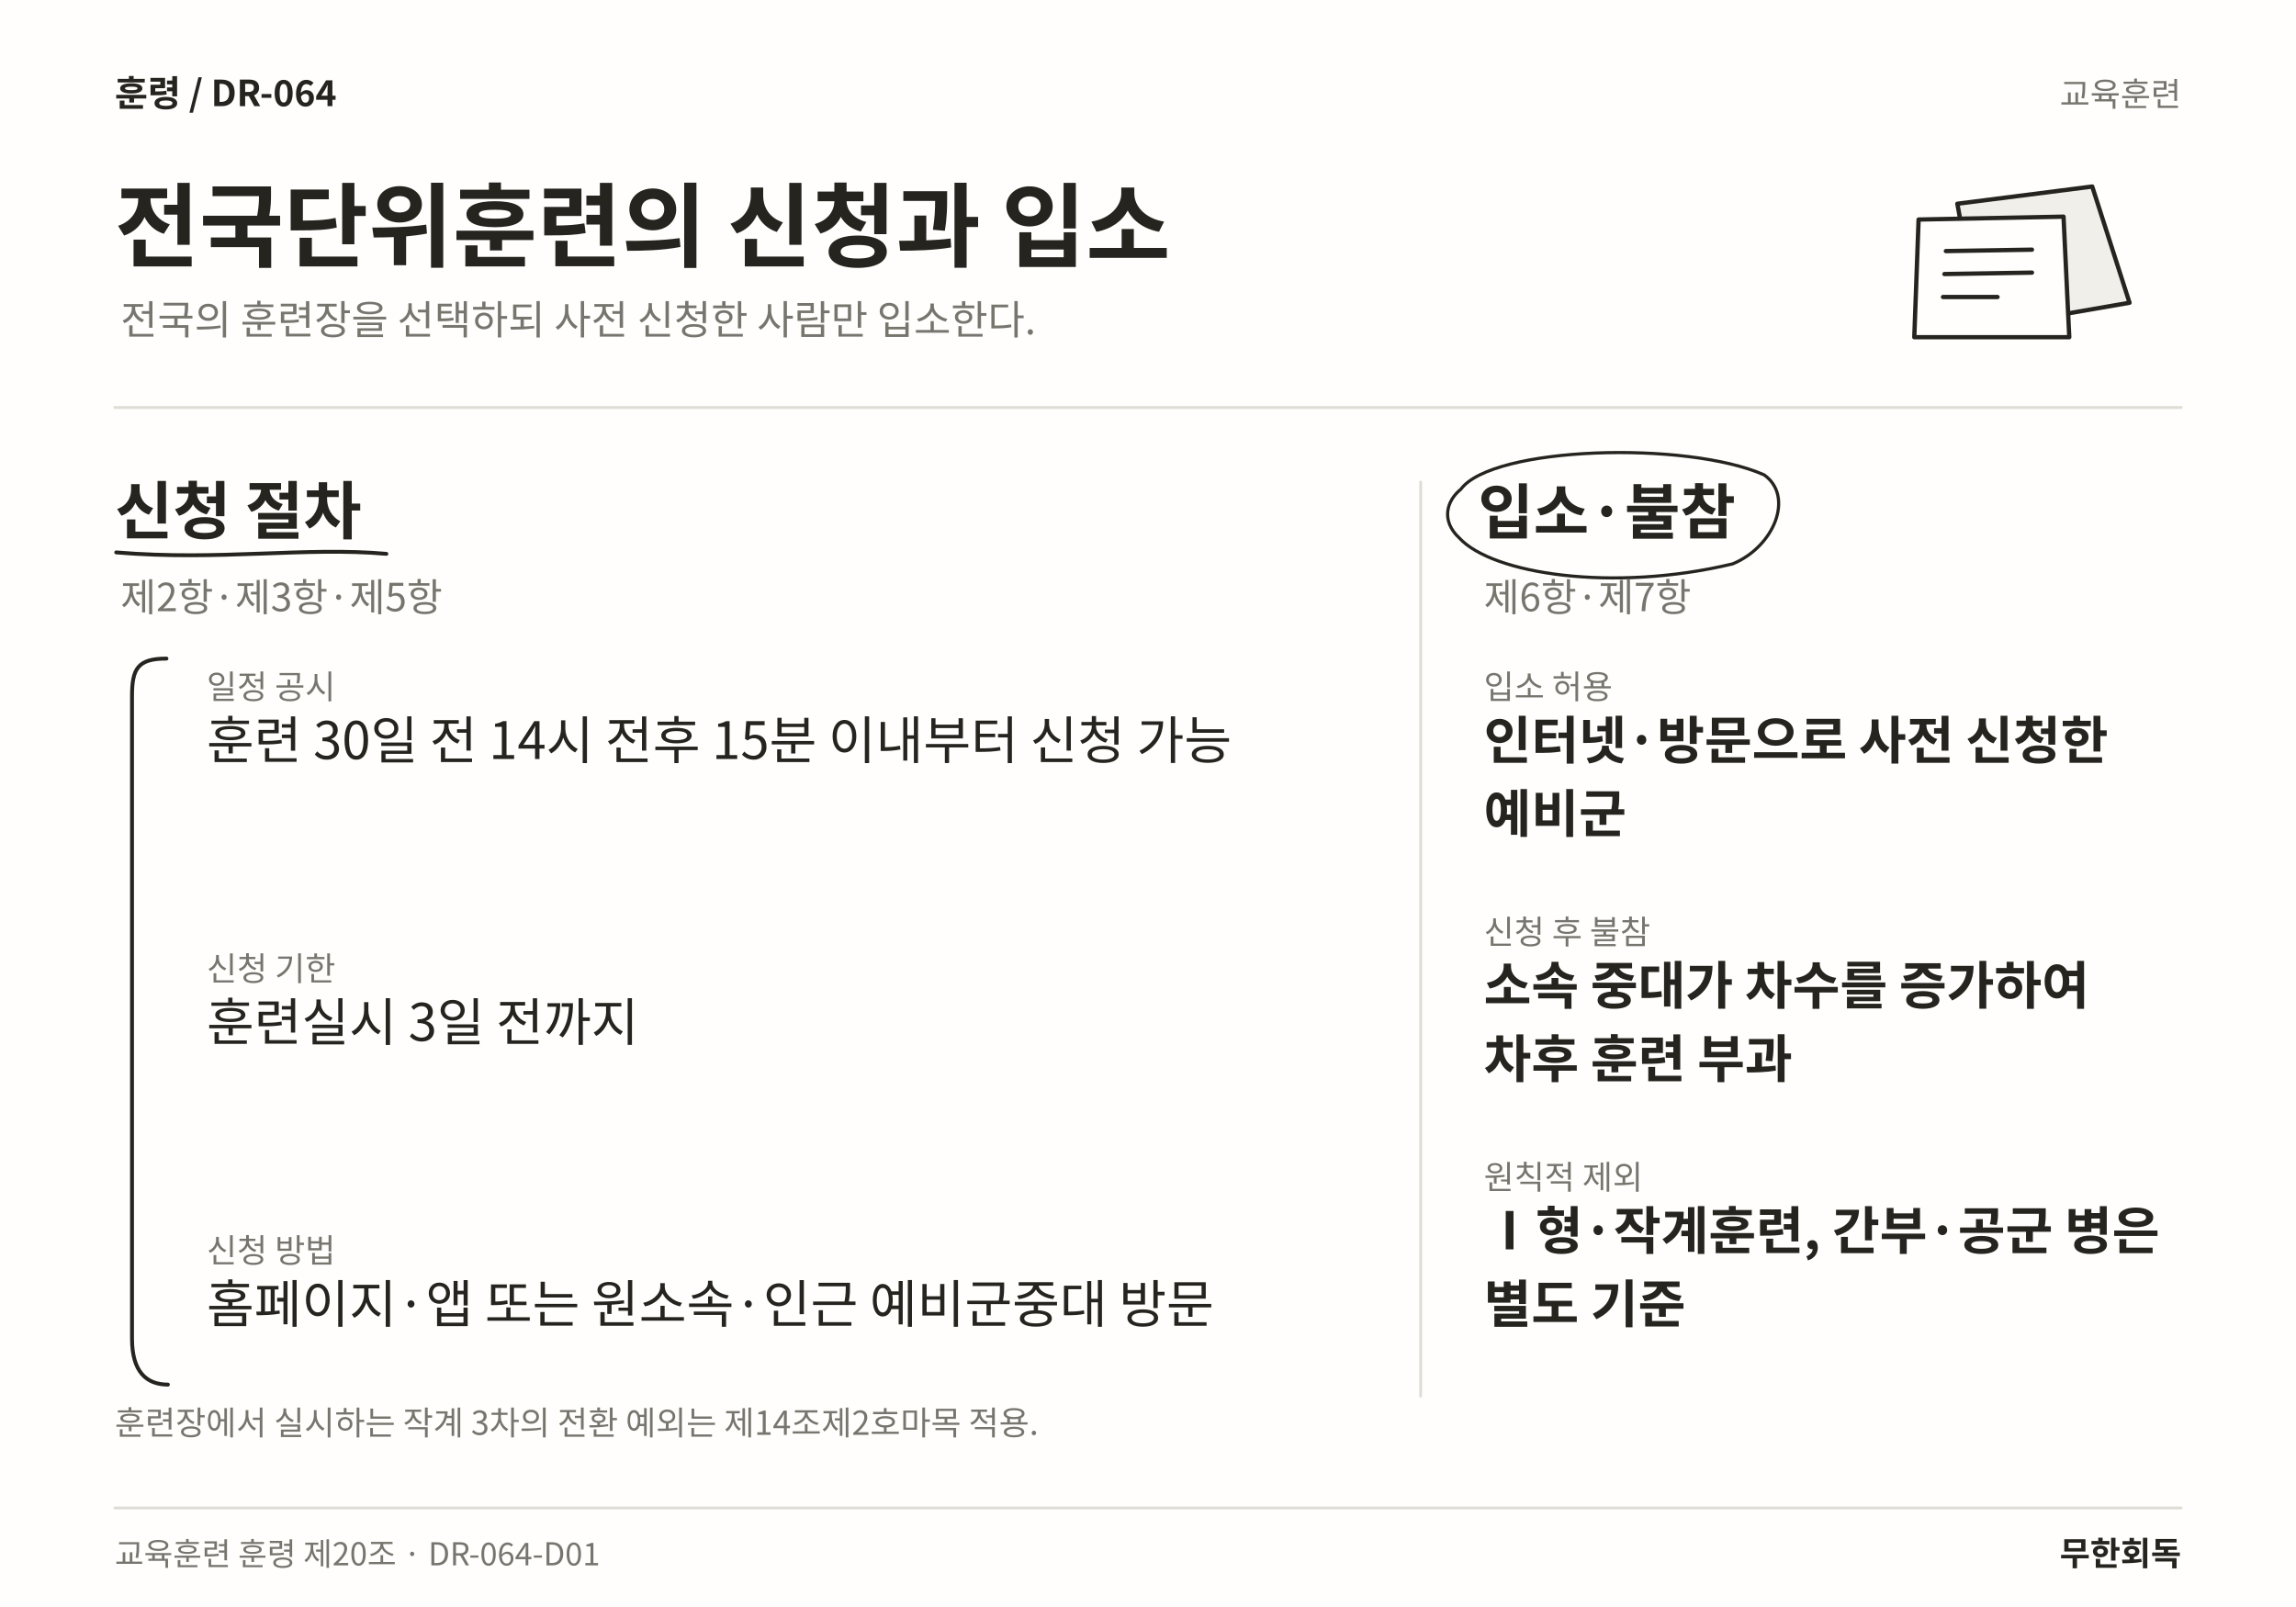
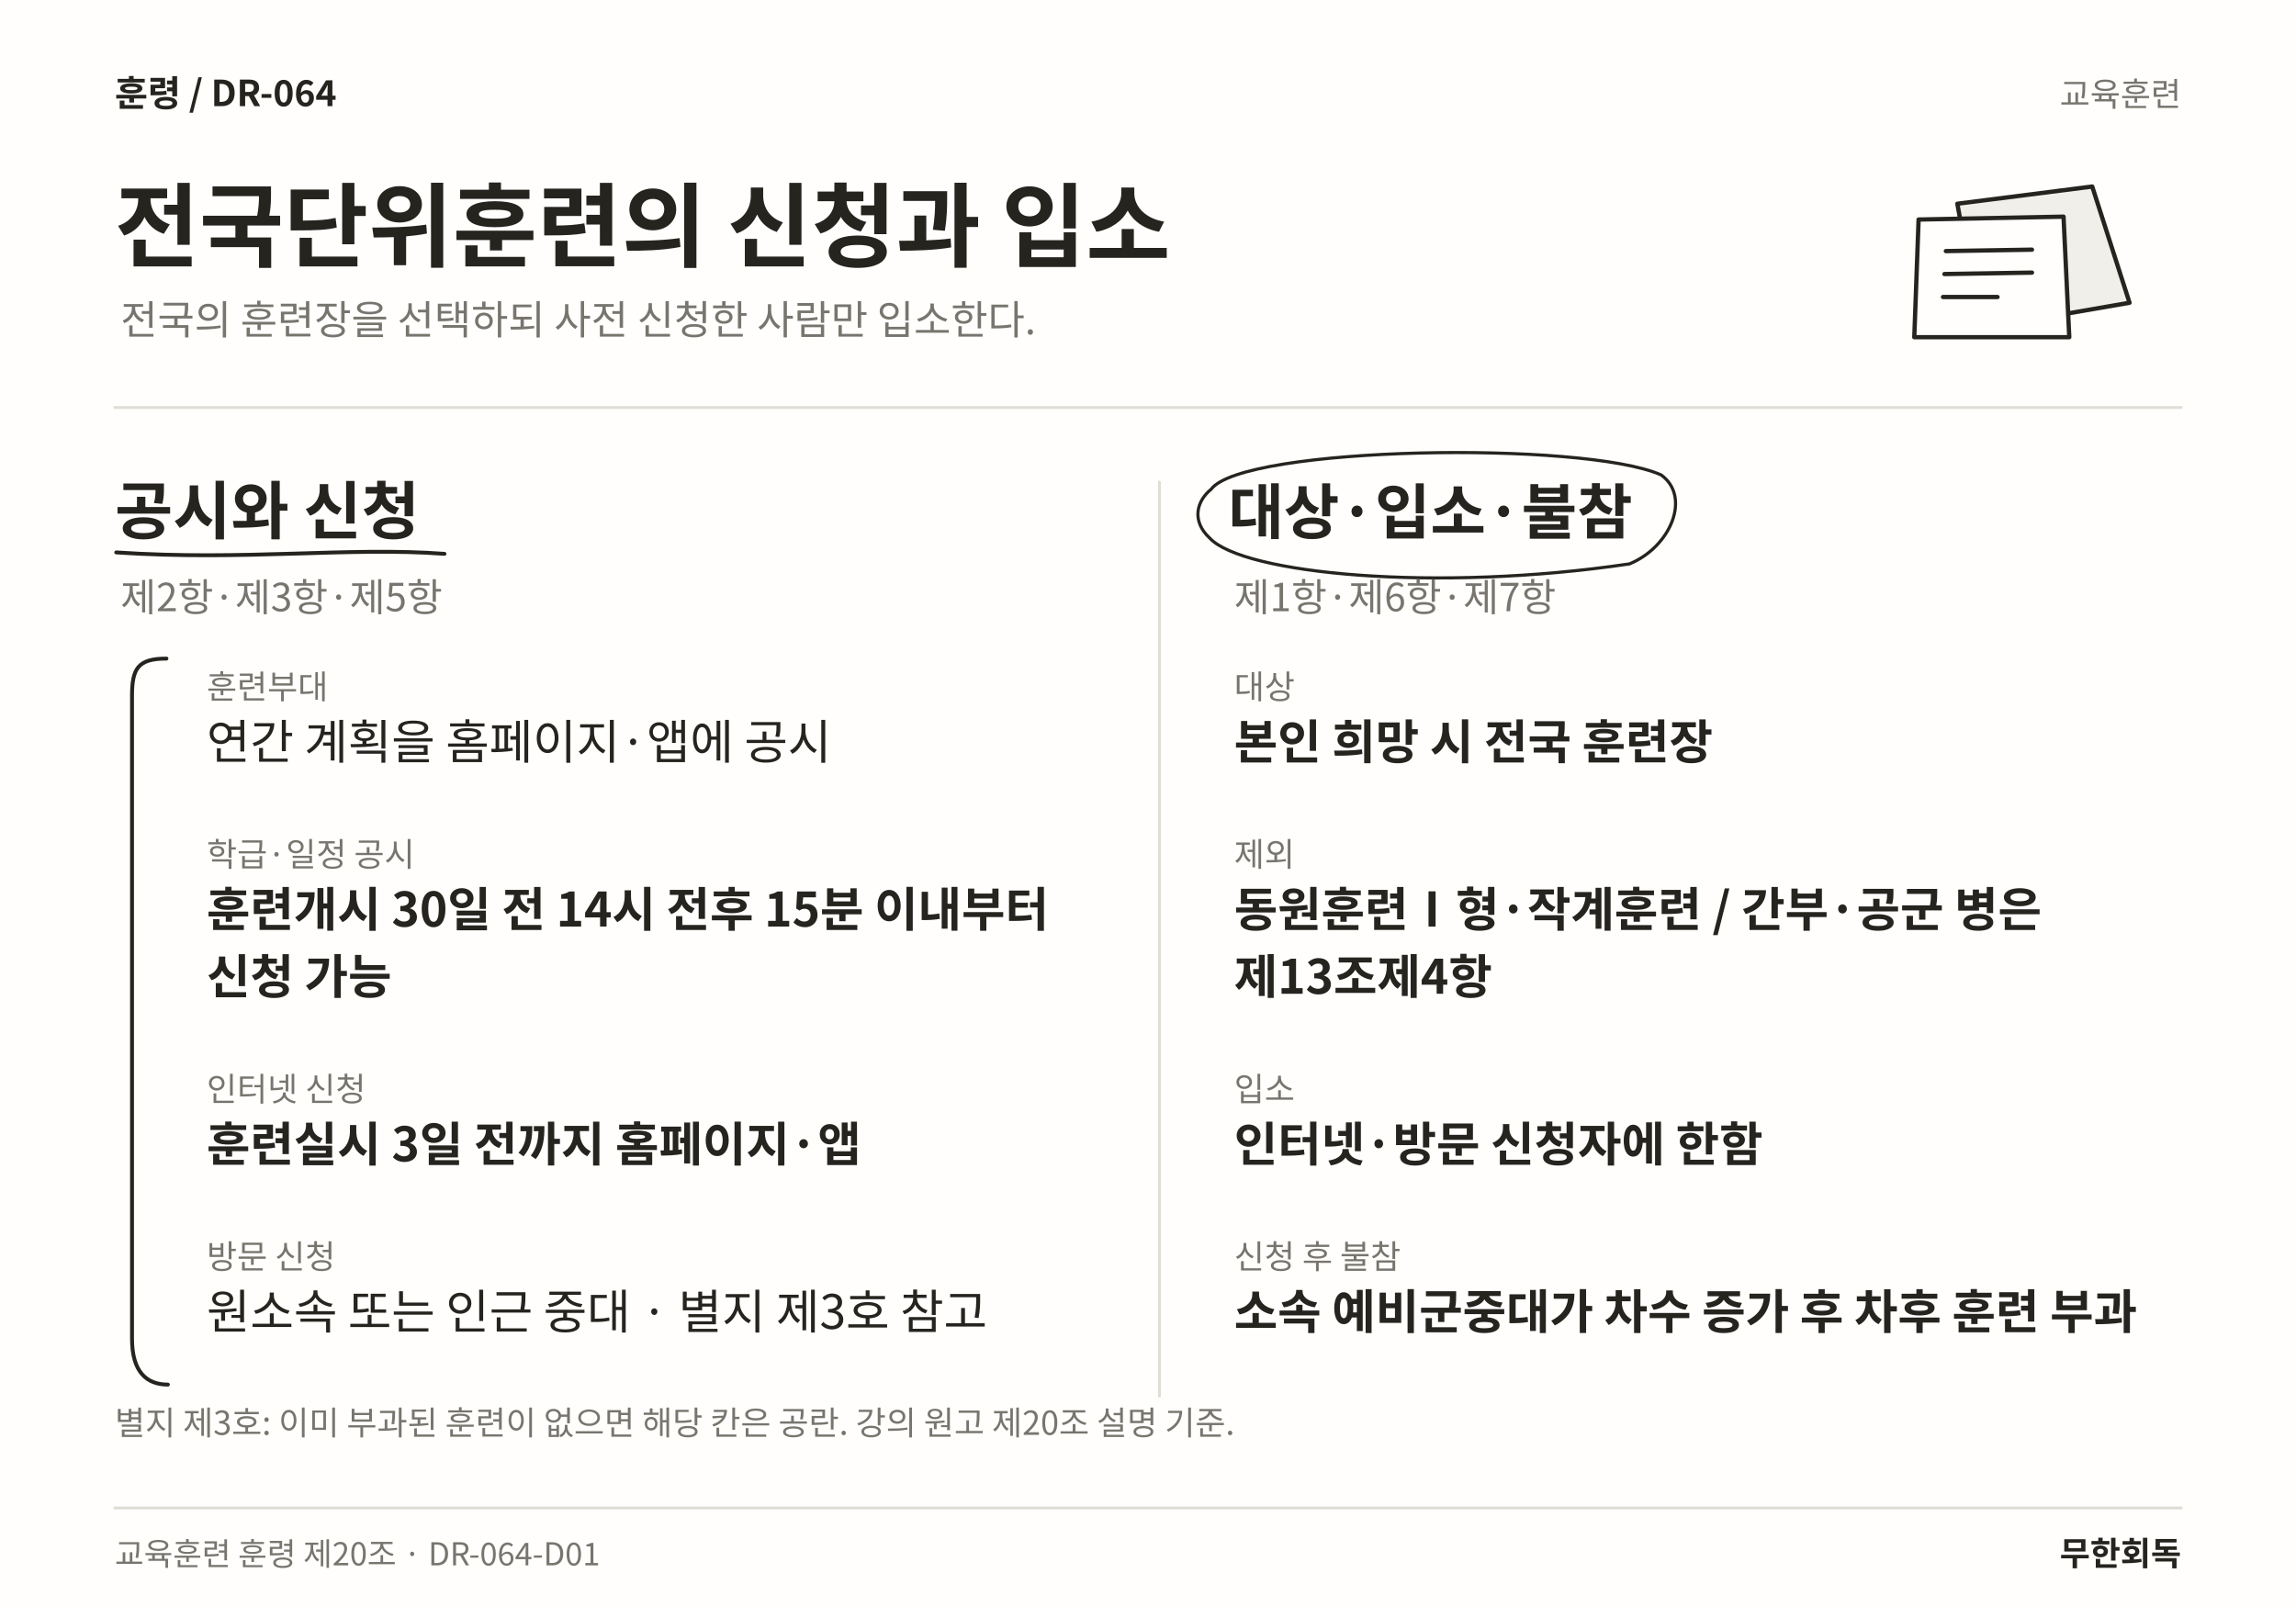
<svg xmlns="http://www.w3.org/2000/svg" width="1600" height="1120" viewBox="0 0 1600 1120" role="img" aria-labelledby="title desc" lang="ko">
  <rect width="1600" height="1120" fill="#FFFEFC" />
  <text x="80" y="74" font-family="Noto Sans CJK KR,Noto Sans KR,sans-serif" font-size="25" font-weight="700" fill="#25241F" text-anchor="start">훈령  /  DR-064</text>
  <text x="1520" y="74" font-family="Noto Sans CJK KR,Noto Sans KR,sans-serif" font-size="23" font-weight="400" fill="#77756E" text-anchor="end">교육훈련</text>
  <text x="80" y="181" font-family="Noto Sans CJK KR,Noto Sans KR,sans-serif" font-size="64" font-weight="700" fill="#25241F" text-anchor="start">전국단위훈련의 신청과 입소</text>
  <text x="84" y="233" font-family="Noto Sans CJK KR,Noto Sans KR,sans-serif" font-size="28" font-weight="400" fill="#77756E" text-anchor="start">전국의 훈련장을 선택하되 사전 신청한 사람만 입소한다.</text>
  <path d="M1364 142 L1458 130 L1484 211 L1380 229 Z" fill="#F1EFEA" stroke="#25241F" stroke-width="3" stroke-linecap="round" stroke-linejoin="round" />
  <path d="M1337 153 L1438 151 L1442 235 L1334 235 Z" fill="#FFFEFC" stroke="#25241F" stroke-width="3" stroke-linecap="round" stroke-linejoin="round" />
  <path d="M1356 175 L1416 174 M1355 191 L1416 190 M1354 207 L1392 207" fill="none" stroke="#25241F" stroke-width="3" stroke-linecap="round" stroke-linejoin="round" />
  <line x1="80" y1="284" x2="1520" y2="284" stroke="#DFDDD6" stroke-width="2" stroke-linecap="round" />
-   <line x1="990" y1="336" x2="990" y2="973" stroke="#DFDDD6" stroke-width="2" stroke-linecap="round" />
-   <text x="80" y="372" font-family="Noto Sans CJK KR,Noto Sans KR,sans-serif" font-size="44" font-weight="700" fill="#25241F" text-anchor="start">신청 절차</text>
-   <path d="M81 385 C153.185 391 212.43 381 269.25 386" fill="none" stroke="#25241F" stroke-width="2.7" stroke-linecap="round" stroke-linejoin="round" />
+   <line x1="808" y1="336" x2="808" y2="973" stroke="#DFDDD6" stroke-width="2" stroke-linecap="round" />
+   <text x="80" y="372" font-family="Noto Sans CJK KR,Noto Sans KR,sans-serif" font-size="44" font-weight="700" fill="#25241F" text-anchor="start">공시와 신청</text>
+   <path d="M81 385 C170.188 391 243.198 381 309.734 386" fill="none" stroke="#25241F" stroke-width="2.7" stroke-linecap="round" stroke-linejoin="round" />
  <text x="84" y="426" font-family="Noto Sans CJK KR,Noto Sans KR,sans-serif" font-size="27" font-weight="400" fill="#77756E" text-anchor="start">제2항·제3항·제5항</text>
-   <text x="144" y="487" font-family="Noto Sans CJK KR,Noto Sans KR,sans-serif" font-size="23" font-weight="400" fill="#77756E" text-anchor="start">일정 공시</text>
-   <text x="144" y="529" font-family="Noto Sans CJK KR,Noto Sans KR,sans-serif" font-size="36" font-weight="400" fill="#25241F" text-anchor="start">훈련 30일 전 14시 전후 15분 이내부터 신청 가능</text>
-   <text x="144" y="683.44" font-family="Noto Sans CJK KR,Noto Sans KR,sans-serif" font-size="23" font-weight="400" fill="#77756E" text-anchor="start">신청 기한</text>
-   <text x="144" y="725.44" font-family="Noto Sans CJK KR,Noto Sans KR,sans-serif" font-size="36" font-weight="400" fill="#25241F" text-anchor="start">훈련실시 3일 전까지</text>
-   <text x="144" y="879.88" font-family="Noto Sans CJK KR,Noto Sans KR,sans-serif" font-size="23" font-weight="400" fill="#77756E" text-anchor="start">신청 방법</text>
-   <text x="144" y="921.88" font-family="Noto Sans CJK KR,Noto Sans KR,sans-serif" font-size="36" font-weight="400" fill="#25241F" text-anchor="start">홈페이지·앱 또는 원소속·인근 예비군중대 방문</text>
+   <text x="144" y="487" font-family="Noto Sans CJK KR,Noto Sans KR,sans-serif" font-size="23" font-weight="400" fill="#77756E" text-anchor="start">훈련부대</text>
+   <text x="144" y="529" font-family="Noto Sans CJK KR,Noto Sans KR,sans-serif" font-size="33" font-weight="400" fill="#25241F" text-anchor="start">연간 계획을 홈페이지·앱에 공시</text>
+   <text x="144" y="603.76" font-family="Noto Sans CJK KR,Noto Sans KR,sans-serif" font-size="23" font-weight="400" fill="#77756E" text-anchor="start">학급·일정 공시</text>
+   <text x="144" y="645.76" font-family="Noto Sans CJK KR,Noto Sans KR,sans-serif" font-size="33" font-weight="700" fill="#25241F" text-anchor="start">훈련개시 30일 전 14시 전후 15분 이내부터</text>
+   <text x="144" y="692.62" font-family="Noto Sans CJK KR,Noto Sans KR,sans-serif" font-size="33" font-weight="700" fill="#25241F" text-anchor="start">신청 가능</text>
+   <text x="144" y="767.38" font-family="Noto Sans CJK KR,Noto Sans KR,sans-serif" font-size="23" font-weight="400" fill="#77756E" text-anchor="start">인터넷 신청</text>
+   <text x="144" y="809.38" font-family="Noto Sans CJK KR,Noto Sans KR,sans-serif" font-size="33" font-weight="700" fill="#25241F" text-anchor="start">훈련실시 3일 전까지 홈페이지·앱</text>
+   <text x="144" y="884.14" font-family="Noto Sans CJK KR,Noto Sans KR,sans-serif" font-size="23" font-weight="400" fill="#77756E" text-anchor="start">방문 신청</text>
+   <text x="144" y="926.14" font-family="Noto Sans CJK KR,Noto Sans KR,sans-serif" font-size="33" font-weight="400" fill="#25241F" text-anchor="start">원소속 또는 인근 중대 · 별지 제3호 참고</text>
  <path d="M116 459 C96 459 92 466 92 485 L92 933 C92 956 102 965 117 965" fill="none" stroke="#25241F" stroke-width="2.7" stroke-linecap="round" stroke-linejoin="round" />
-   <text x="1030" y="372" font-family="Noto Sans CJK KR,Noto Sans KR,sans-serif" font-size="42" font-weight="700" fill="#25241F" text-anchor="start">입소·불참</text>
-   <path d="M1018 341 C1040 311 1175.42 307 1229.42 331 C1250.42 346 1236.42 381 1207.42 393 C1123.71 413 1040 400 1017 375 C1004 363 1008 349 1018 341" fill="none" stroke="#25241F" stroke-width="2.2" stroke-linecap="round" stroke-linejoin="round" />
-   <text x="1034" y="426" font-family="Noto Sans CJK KR,Noto Sans KR,sans-serif" font-size="27" font-weight="400" fill="#77756E" text-anchor="start">제6항·제7항</text>
-   <text x="1034" y="487" font-family="Noto Sans CJK KR,Noto Sans KR,sans-serif" font-size="23" font-weight="400" fill="#77756E" text-anchor="start">입소 허용</text>
-   <text x="1034" y="529" font-family="Noto Sans CJK KR,Noto Sans KR,sans-serif" font-size="36" font-weight="700" fill="#25241F" text-anchor="start">인터넷·방문으로 사전 신청한</text>
-   <text x="1034" y="580.12" font-family="Noto Sans CJK KR,Noto Sans KR,sans-serif" font-size="36" font-weight="700" fill="#25241F" text-anchor="start">예비군</text>
-   <text x="1034" y="657.88" font-family="Noto Sans CJK KR,Noto Sans KR,sans-serif" font-size="23" font-weight="400" fill="#77756E" text-anchor="start">신청 후 불참</text>
-   <text x="1034" y="699.88" font-family="Noto Sans CJK KR,Noto Sans KR,sans-serif" font-size="36" font-weight="700" fill="#25241F" text-anchor="start">소속 중대가 차수를 증가하여</text>
-   <text x="1034" y="751" font-family="Noto Sans CJK KR,Noto Sans KR,sans-serif" font-size="36" font-weight="700" fill="#25241F" text-anchor="start">차후 훈련 부과</text>
-   <text x="1034" y="828.76" font-family="Noto Sans CJK KR,Noto Sans KR,sans-serif" font-size="23" font-weight="400" fill="#77756E" text-anchor="start">원칙적 제외</text>
-   <text x="1034" y="870.76" font-family="Noto Sans CJK KR,Noto Sans KR,sans-serif" font-size="36" font-weight="700" fill="#25241F" text-anchor="start">Ⅰ형·작계훈련, 간부·공군 병은</text>
-   <text x="1034" y="921.88" font-family="Noto Sans CJK KR,Noto Sans KR,sans-serif" font-size="36" font-weight="700" fill="#25241F" text-anchor="start">별도 기준</text>
-   <text x="80" y="1000" font-family="Noto Sans CJK KR,Noto Sans KR,sans-serif" font-size="23" font-weight="400" fill="#77756E" text-anchor="start">훈련장에서 실시하는 작계 3차의 전환 예외는 제14조제2호마목 적용.</text>
+   <text x="856" y="372" font-family="Noto Sans CJK KR,Noto Sans KR,sans-serif" font-size="42" font-weight="700" fill="#25241F" text-anchor="start">대상·입소·불참</text>
+   <path d="M844 341 C866 311 1103.56 307 1157.56 331 C1178.56 346 1164.56 381 1135.56 393 C1000.78 413 866 400 843 375 C830 363 834 349 844 341" fill="none" stroke="#25241F" stroke-width="2.2" stroke-linecap="round" stroke-linejoin="round" />
+   <text x="860" y="426" font-family="Noto Sans CJK KR,Noto Sans KR,sans-serif" font-size="27" font-weight="400" fill="#77756E" text-anchor="start">제1항·제6항·제7항</text>
+   <text x="860" y="487" font-family="Noto Sans CJK KR,Noto Sans KR,sans-serif" font-size="23" font-weight="400" fill="#77756E" text-anchor="start">대상</text>
+   <text x="860" y="529" font-family="Noto Sans CJK KR,Noto Sans KR,sans-serif" font-size="33" font-weight="700" fill="#25241F" text-anchor="start">본인 희망 시 전국 훈련장</text>
+   <text x="860" y="603.76" font-family="Noto Sans CJK KR,Noto Sans KR,sans-serif" font-size="23" font-weight="400" fill="#77756E" text-anchor="start">제외</text>
+   <text x="860" y="645.76" font-family="Noto Sans CJK KR,Noto Sans KR,sans-serif" font-size="33" font-weight="700" fill="#25241F" text-anchor="start">동원훈련Ⅰ형·작계훈련 / 간부·공군 병은</text>
+   <text x="860" y="692.62" font-family="Noto Sans CJK KR,Noto Sans KR,sans-serif" font-size="33" font-weight="700" fill="#25241F" text-anchor="start">제13조제4항</text>
+   <text x="860" y="767.38" font-family="Noto Sans CJK KR,Noto Sans KR,sans-serif" font-size="23" font-weight="400" fill="#77756E" text-anchor="start">입소</text>
+   <text x="860" y="809.38" font-family="Noto Sans CJK KR,Noto Sans KR,sans-serif" font-size="33" font-weight="700" fill="#25241F" text-anchor="start">인터넷·방문 신청자에 한함</text>
+   <text x="860" y="884.14" font-family="Noto Sans CJK KR,Noto Sans KR,sans-serif" font-size="23" font-weight="400" fill="#77756E" text-anchor="start">신청 후 불참</text>
+   <text x="860" y="926.14" font-family="Noto Sans CJK KR,Noto Sans KR,sans-serif" font-size="33" font-weight="700" fill="#25241F" text-anchor="start">소속 예비군중대가 차수 증가 후 차후 훈련 부과</text>
+   <text x="80" y="1000" font-family="Noto Sans CJK KR,Noto Sans KR,sans-serif" font-size="23" font-weight="400" fill="#77756E" text-anchor="start">별지 제3호: 이미 부과된 훈련이 없으면 해당 칸은 공란. 강의 원고 제20조 설명 기준.</text>
  <line x1="80" y1="1051" x2="1520" y2="1051" stroke="#DFDDD6" stroke-width="2" stroke-linecap="round" />
  <text x="80" y="1091" font-family="Noto Sans CJK KR,Noto Sans KR,sans-serif" font-size="22" font-weight="400" fill="#77756E" text-anchor="start">교육훈련 훈령 제20조 · DR-064-D01</text>
  <text x="1520" y="1091" font-family="Noto Sans CJK KR,Noto Sans KR,sans-serif" font-size="23" font-weight="700" fill="#25241F" text-anchor="end">무한회독</text>
</svg>
